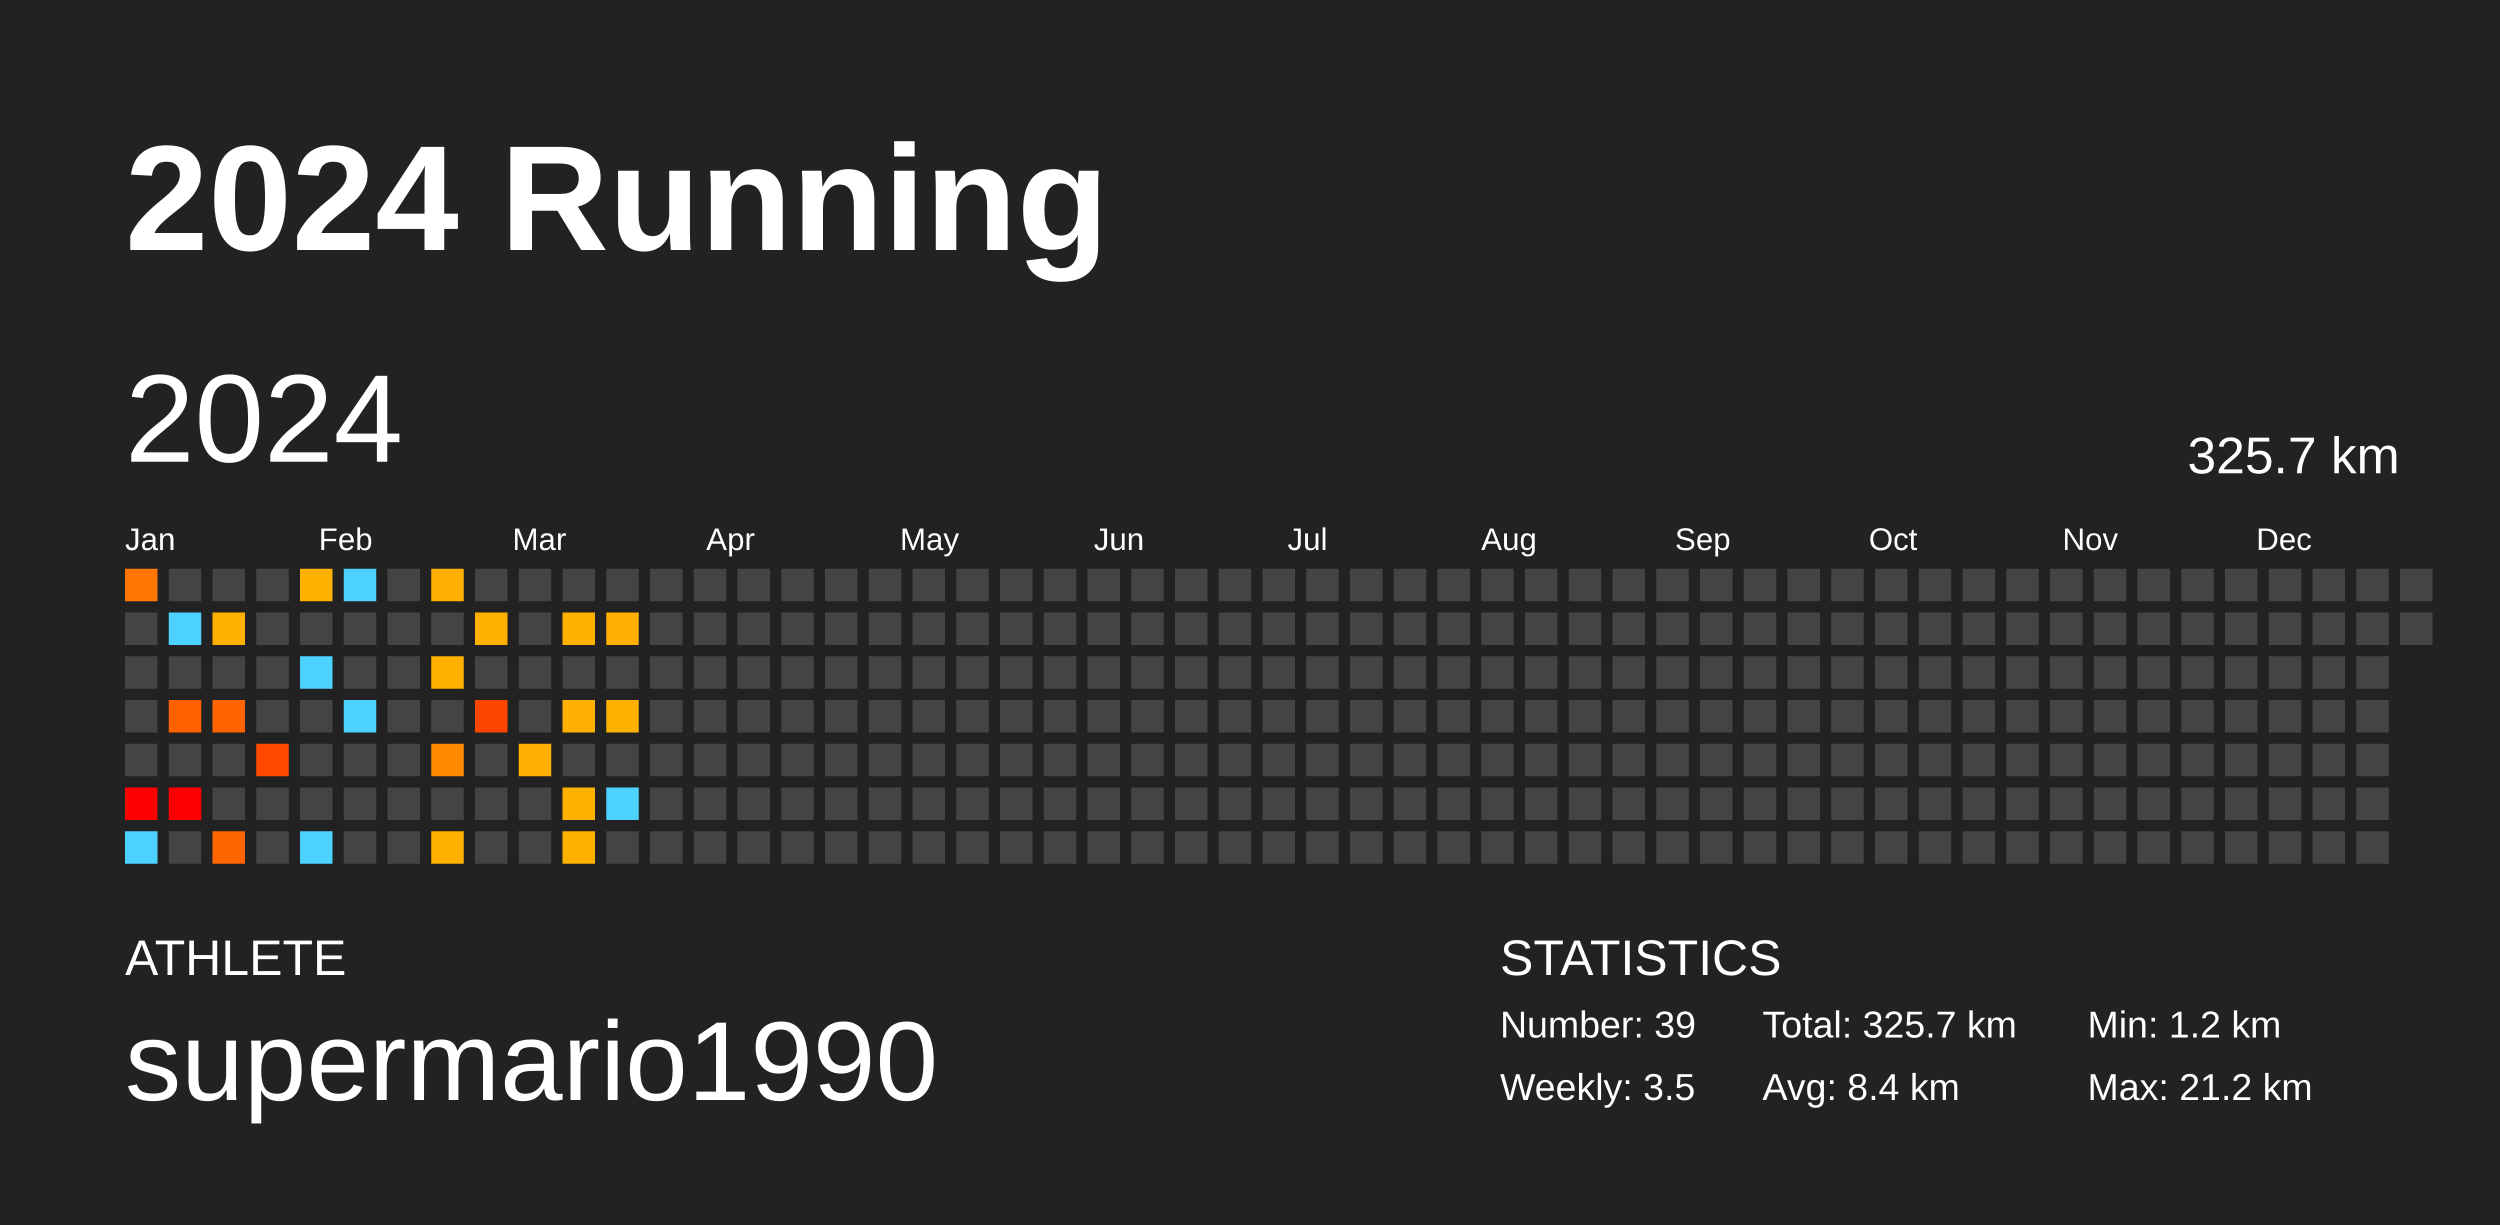
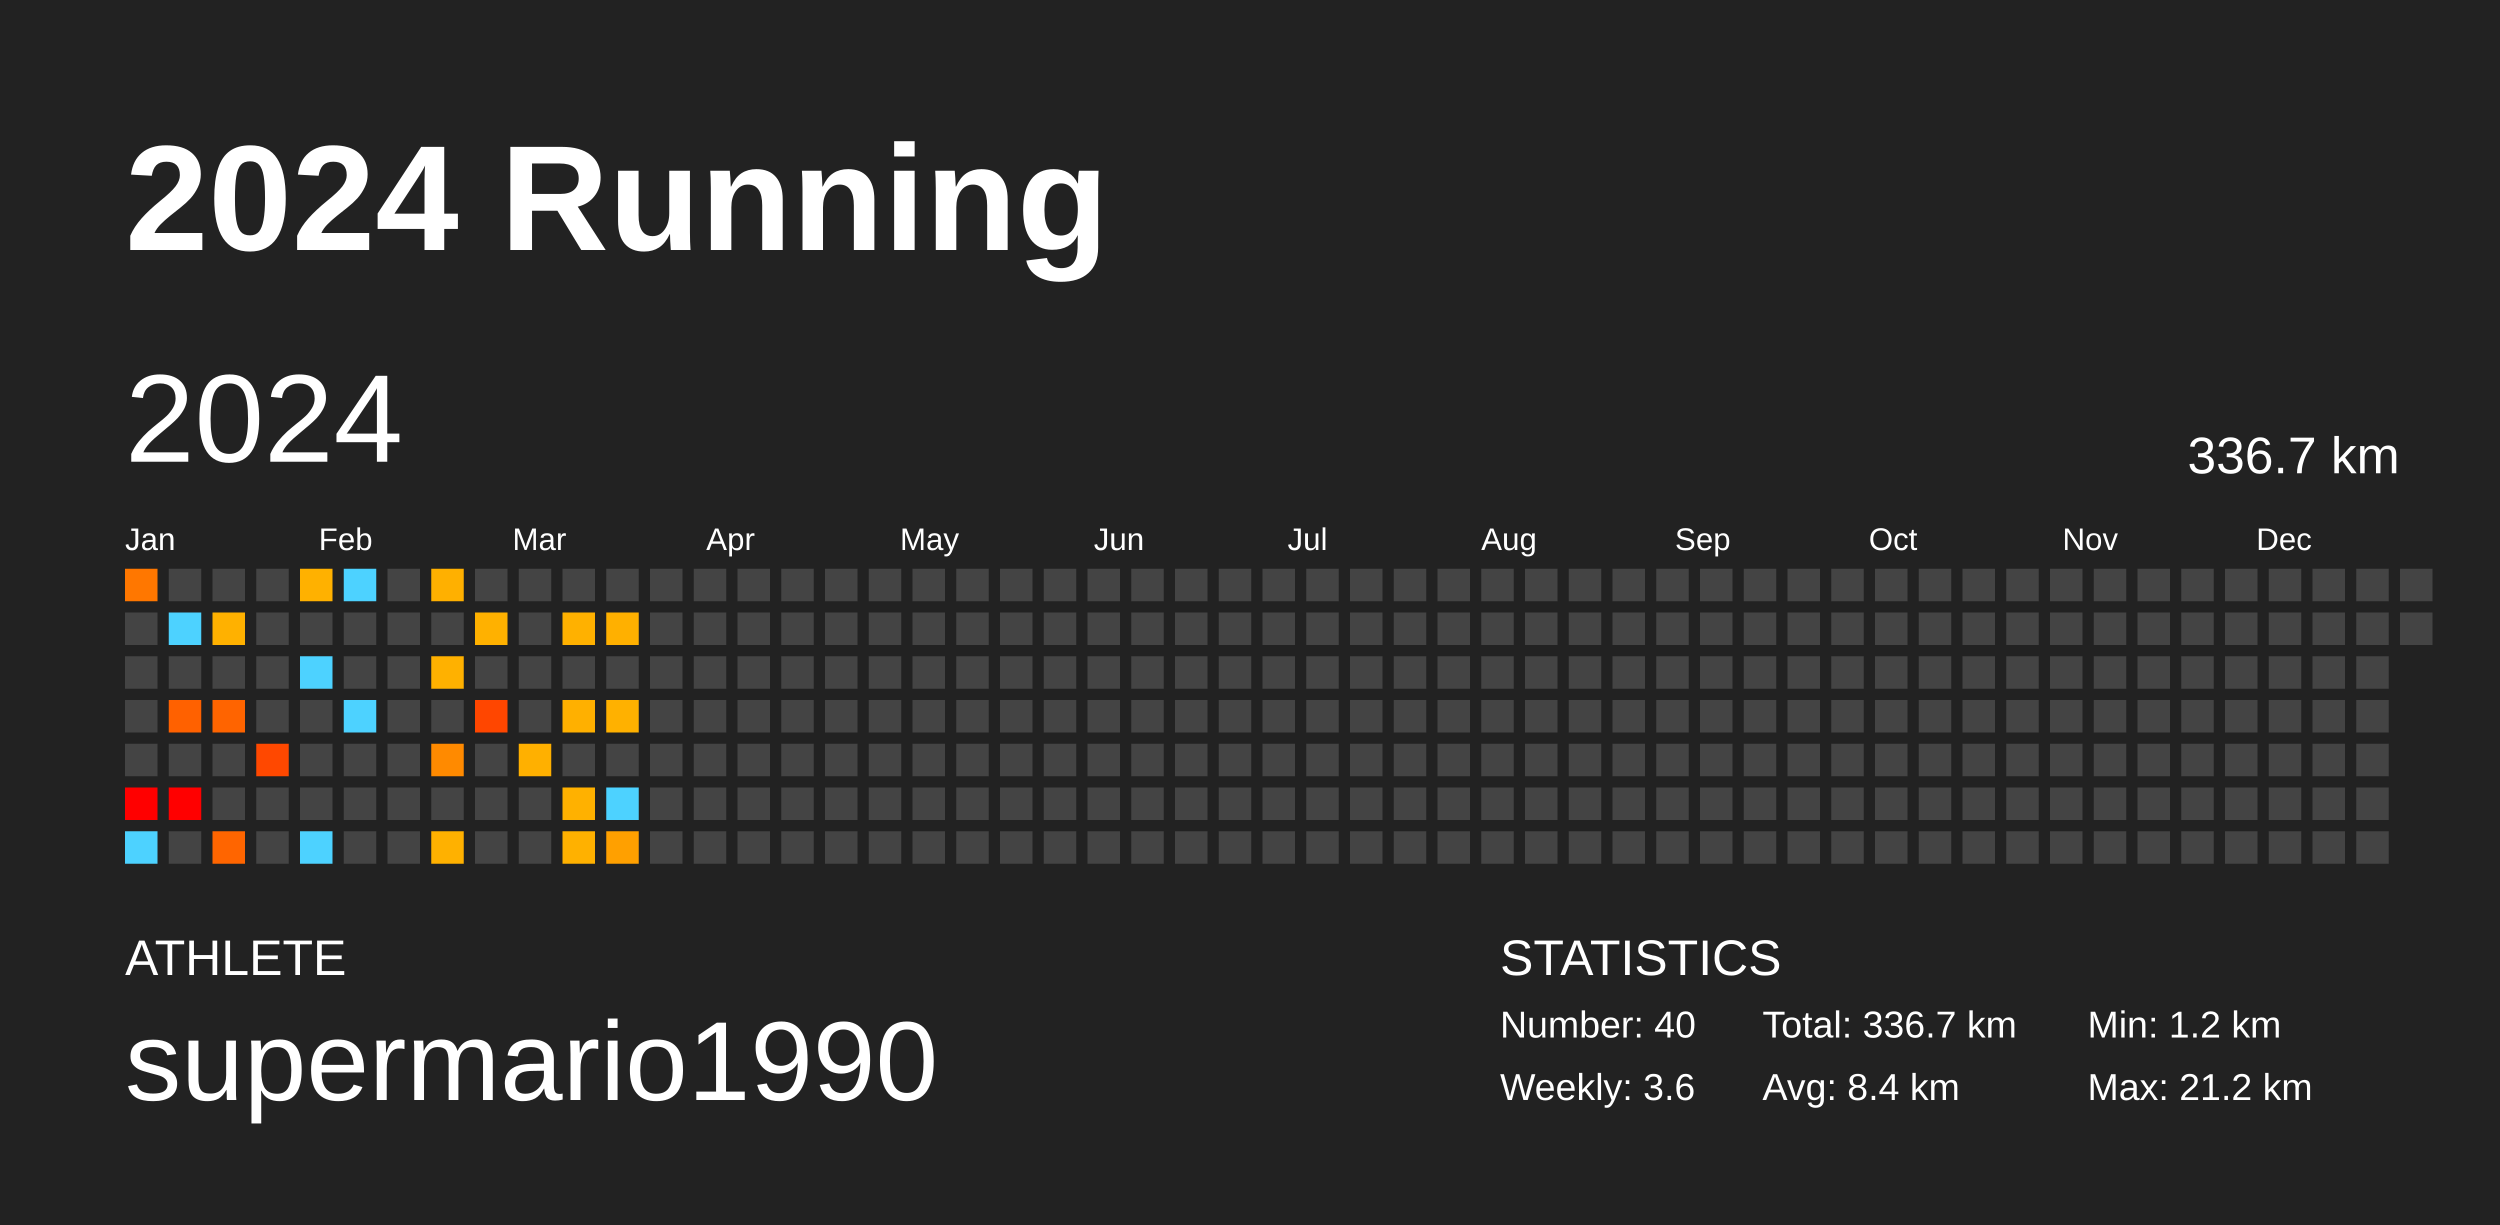
<svg xmlns="http://www.w3.org/2000/svg" baseProfile="full" height="98mm" version="1.1" viewBox="0,0,200,98" width="200mm">
  <defs />
  <rect fill="#222222" height="98" width="200" x="0" y="0" />
  <text fill="#FFFFFF" style="font-size:12px; font-family:Arial; font-weight:bold;" x="10" y="20">2024 Running</text>
  <text fill="#FFFFFF" style="font-size:4px; font-family:Arial" x="10" y="78">ATHLETE</text>
  <text fill="#FFFFFF" style="font-size:9px; font-family:Arial" x="10" y="88">supermario1990</text>
  <text fill="#FFFFFF" style="font-size:4px; font-family:Arial" x="120" y="78">STATISTICS</text>
-   <text fill="#FFFFFF" style="font-size:3px; font-family:Arial" x="120" y="83">Number: 39</text>
-   <text fill="#FFFFFF" style="font-size:3px; font-family:Arial" x="120" y="88">Weekly: 3.5</text>
-   <text fill="#FFFFFF" style="font-size:3px; font-family:Arial" x="141" y="83">Total: 325.7 km</text>
+   <text fill="#FFFFFF" style="font-size:3px; font-family:Arial" x="120" y="83">Number: 40</text>
+   <text fill="#FFFFFF" style="font-size:3px; font-family:Arial" x="120" y="88">Weekly: 3.6</text>
+   <text fill="#FFFFFF" style="font-size:3px; font-family:Arial" x="141" y="83">Total: 336.7 km</text>
  <text fill="#FFFFFF" style="font-size:3px; font-family:Arial" x="141" y="88">Avg: 8.4 km</text>
  <text fill="#FFFFFF" style="font-size:3px; font-family:Arial" x="167" y="83">Min: 1.2 km</text>
  <text fill="#FFFFFF" style="font-size:3px; font-family:Arial" x="167" y="88">Max: 21.2 km</text>
  <text dominant-baseline="hanging" fill="#FFFFFF" style="font-size:10.0px; font-family:Arial;" x="10" y="30">2024</text>
-   <text dominant-baseline="hanging" fill="#FFFFFF" style="font-size:4.125px; font-family:Arial;" x="175" y="35">325.7 km</text>
+   <text dominant-baseline="hanging" fill="#FFFFFF" style="font-size:4.125px; font-family:Arial;" x="175" y="35">336.7 km</text>
  <text fill="#FFFFFF" style="font-size:2.5px; font-family:Arial" x="10.0" y="44">Jan</text>
  <text fill="#FFFFFF" style="font-size:2.5px; font-family:Arial" x="25.5" y="44">Feb</text>
  <text fill="#FFFFFF" style="font-size:2.5px; font-family:Arial" x="41.0" y="44">Mar</text>
  <text fill="#FFFFFF" style="font-size:2.5px; font-family:Arial" x="56.5" y="44">Apr</text>
  <text fill="#FFFFFF" style="font-size:2.5px; font-family:Arial" x="72.0" y="44">May</text>
  <text fill="#FFFFFF" style="font-size:2.5px; font-family:Arial" x="87.5" y="44">Jun</text>
  <text fill="#FFFFFF" style="font-size:2.5px; font-family:Arial" x="103.0" y="44">Jul</text>
  <text fill="#FFFFFF" style="font-size:2.5px; font-family:Arial" x="118.5" y="44">Aug</text>
  <text fill="#FFFFFF" style="font-size:2.5px; font-family:Arial" x="134.0" y="44">Sep</text>
  <text fill="#FFFFFF" style="font-size:2.5px; font-family:Arial" x="149.5" y="44">Oct</text>
  <text fill="#FFFFFF" style="font-size:2.5px; font-family:Arial" x="165.0" y="44">Nov</text>
  <text fill="#FFFFFF" style="font-size:2.5px; font-family:Arial" x="180.5" y="44">Dec</text>
  <rect fill="#ff7700" height="2.6" width="2.6" x="10.0" y="45.5" />
  <rect fill="#444444" height="2.6" width="2.6" x="10.0" y="49.0" />
  <rect fill="#444444" height="2.6" width="2.6" x="10.0" y="52.5" />
  <rect fill="#444444" height="2.6" width="2.6" x="10.0" y="56.0" />
  <rect fill="#444444" height="2.6" width="2.6" x="10.0" y="59.5" />
  <rect fill="red" height="2.6" width="2.6" x="10.0" y="63.0" />
  <rect fill="#4dd2ff" height="2.6" width="2.6" x="10.0" y="66.5" />
  <rect fill="#444444" height="2.6" width="2.6" x="13.5" y="45.5" />
  <rect fill="#4dd2ff" height="2.6" width="2.6" x="13.5" y="49.0" />
  <rect fill="#444444" height="2.6" width="2.6" x="13.5" y="52.5" />
  <rect fill="#ff6100" height="2.6" width="2.6" x="13.5" y="56.0" />
  <rect fill="#444444" height="2.6" width="2.6" x="13.5" y="59.5" />
  <rect fill="red" height="2.6" width="2.6" x="13.5" y="63.0" />
  <rect fill="#444444" height="2.6" width="2.6" x="13.5" y="66.5" />
  <rect fill="#444444" height="2.6" width="2.6" x="17.0" y="45.5" />
  <rect fill="#ffb100" height="2.6" width="2.6" x="17.0" y="49.0" />
  <rect fill="#444444" height="2.6" width="2.6" x="17.0" y="52.5" />
  <rect fill="#ff6400" height="2.6" width="2.6" x="17.0" y="56.0" />
  <rect fill="#444444" height="2.6" width="2.6" x="17.0" y="59.5" />
  <rect fill="#444444" height="2.6" width="2.6" x="17.0" y="63.0" />
  <rect fill="#ff6500" height="2.6" width="2.6" x="17.0" y="66.5" />
  <rect fill="#444444" height="2.6" width="2.6" x="20.5" y="45.5" />
  <rect fill="#444444" height="2.6" width="2.6" x="20.5" y="49.0" />
  <rect fill="#444444" height="2.6" width="2.6" x="20.5" y="52.5" />
  <rect fill="#444444" height="2.6" width="2.6" x="20.5" y="56.0" />
  <rect fill="#ff4800" height="2.6" width="2.6" x="20.5" y="59.5" />
  <rect fill="#444444" height="2.6" width="2.6" x="20.5" y="63.0" />
  <rect fill="#444444" height="2.6" width="2.6" x="20.5" y="66.5" />
  <rect fill="#ffb100" height="2.6" width="2.6" x="24.0" y="45.5" />
  <rect fill="#444444" height="2.6" width="2.6" x="24.0" y="49.0" />
  <rect fill="#4dd2ff" height="2.6" width="2.6" x="24.0" y="52.5" />
  <rect fill="#444444" height="2.6" width="2.6" x="24.0" y="56.0" />
  <rect fill="#444444" height="2.6" width="2.6" x="24.0" y="59.5" />
  <rect fill="#444444" height="2.6" width="2.6" x="24.0" y="63.0" />
  <rect fill="#4dd2ff" height="2.6" width="2.6" x="24.0" y="66.5" />
  <rect fill="#4dd2ff" height="2.6" width="2.6" x="27.5" y="45.5" />
  <rect fill="#444444" height="2.6" width="2.6" x="27.5" y="49.0" />
  <rect fill="#444444" height="2.6" width="2.6" x="27.5" y="52.5" />
  <rect fill="#4dd2ff" height="2.6" width="2.6" x="27.5" y="56.0" />
  <rect fill="#444444" height="2.6" width="2.6" x="27.5" y="59.5" />
  <rect fill="#444444" height="2.6" width="2.6" x="27.5" y="63.0" />
  <rect fill="#444444" height="2.6" width="2.6" x="27.5" y="66.5" />
  <rect fill="#444444" height="2.6" width="2.6" x="31.0" y="45.5" />
  <rect fill="#444444" height="2.6" width="2.6" x="31.0" y="49.0" />
  <rect fill="#444444" height="2.6" width="2.6" x="31.0" y="52.5" />
  <rect fill="#444444" height="2.6" width="2.6" x="31.0" y="56.0" />
  <rect fill="#444444" height="2.6" width="2.6" x="31.0" y="59.5" />
  <rect fill="#444444" height="2.6" width="2.6" x="31.0" y="63.0" />
  <rect fill="#444444" height="2.6" width="2.6" x="31.0" y="66.5" />
  <rect fill="#ffb000" height="2.6" width="2.6" x="34.5" y="45.5" />
  <rect fill="#444444" height="2.6" width="2.6" x="34.5" y="49.0" />
  <rect fill="#ffb100" height="2.6" width="2.6" x="34.5" y="52.5" />
  <rect fill="#444444" height="2.6" width="2.6" x="34.5" y="56.0" />
  <rect fill="#ff8a00" height="2.6" width="2.6" x="34.5" y="59.5" />
  <rect fill="#444444" height="2.6" width="2.6" x="34.5" y="63.0" />
  <rect fill="#ffb100" height="2.6" width="2.6" x="34.5" y="66.5" />
  <rect fill="#444444" height="2.6" width="2.6" x="38.0" y="45.5" />
  <rect fill="#ffb100" height="2.6" width="2.6" x="38.0" y="49.0" />
  <rect fill="#444444" height="2.6" width="2.6" x="38.0" y="52.5" />
  <rect fill="#ff4600" height="2.6" width="2.6" x="38.0" y="56.0" />
  <rect fill="#444444" height="2.6" width="2.6" x="38.0" y="59.5" />
  <rect fill="#444444" height="2.6" width="2.6" x="38.0" y="63.0" />
  <rect fill="#444444" height="2.6" width="2.6" x="38.0" y="66.5" />
  <rect fill="#444444" height="2.6" width="2.6" x="41.5" y="45.5" />
  <rect fill="#444444" height="2.6" width="2.6" x="41.5" y="49.0" />
  <rect fill="#444444" height="2.6" width="2.6" x="41.5" y="52.5" />
  <rect fill="#444444" height="2.6" width="2.6" x="41.5" y="56.0" />
  <rect fill="#ffb000" height="2.6" width="2.6" x="41.5" y="59.5" />
  <rect fill="#444444" height="2.6" width="2.6" x="41.5" y="63.0" />
  <rect fill="#444444" height="2.6" width="2.6" x="41.5" y="66.5" />
  <rect fill="#444444" height="2.6" width="2.6" x="45.0" y="45.5" />
  <rect fill="#ffb100" height="2.6" width="2.6" x="45.0" y="49.0" />
  <rect fill="#444444" height="2.6" width="2.6" x="45.0" y="52.5" />
  <rect fill="#ffb000" height="2.6" width="2.6" x="45.0" y="56.0" />
  <rect fill="#444444" height="2.6" width="2.6" x="45.0" y="59.5" />
  <rect fill="#ffb100" height="2.6" width="2.6" x="45.0" y="63.0" />
  <rect fill="#ffb100" height="2.6" width="2.6" x="45.0" y="66.5" />
  <rect fill="#444444" height="2.6" width="2.6" x="48.5" y="45.5" />
  <rect fill="#ffb000" height="2.6" width="2.6" x="48.5" y="49.0" />
  <rect fill="#444444" height="2.6" width="2.6" x="48.5" y="52.5" />
  <rect fill="#ffb100" height="2.6" width="2.6" x="48.5" y="56.0" />
  <rect fill="#444444" height="2.6" width="2.6" x="48.5" y="59.5" />
  <rect fill="#4dd2ff" height="2.6" width="2.6" x="48.5" y="63.0" />
-   <rect fill="#444444" height="2.6" width="2.6" x="48.5" y="66.5" />
+   <rect fill="#ffa000" height="2.6" width="2.6" x="48.5" y="66.5" />
  <rect fill="#444444" height="2.6" width="2.6" x="52.0" y="45.5" />
  <rect fill="#444444" height="2.6" width="2.6" x="52.0" y="49.0" />
  <rect fill="#444444" height="2.6" width="2.6" x="52.0" y="52.5" />
  <rect fill="#444444" height="2.6" width="2.6" x="52.0" y="56.0" />
  <rect fill="#444444" height="2.6" width="2.6" x="52.0" y="59.5" />
  <rect fill="#444444" height="2.6" width="2.6" x="52.0" y="63.0" />
  <rect fill="#444444" height="2.6" width="2.6" x="52.0" y="66.5" />
  <rect fill="#444444" height="2.6" width="2.6" x="55.5" y="45.5" />
  <rect fill="#444444" height="2.6" width="2.6" x="55.5" y="49.0" />
  <rect fill="#444444" height="2.6" width="2.6" x="55.5" y="52.5" />
  <rect fill="#444444" height="2.6" width="2.6" x="55.5" y="56.0" />
  <rect fill="#444444" height="2.6" width="2.6" x="55.5" y="59.5" />
  <rect fill="#444444" height="2.6" width="2.6" x="55.5" y="63.0" />
  <rect fill="#444444" height="2.6" width="2.6" x="55.5" y="66.5" />
  <rect fill="#444444" height="2.6" width="2.6" x="59.0" y="45.5" />
  <rect fill="#444444" height="2.6" width="2.6" x="59.0" y="49.0" />
  <rect fill="#444444" height="2.6" width="2.6" x="59.0" y="52.5" />
  <rect fill="#444444" height="2.6" width="2.6" x="59.0" y="56.0" />
  <rect fill="#444444" height="2.6" width="2.6" x="59.0" y="59.5" />
  <rect fill="#444444" height="2.6" width="2.6" x="59.0" y="63.0" />
  <rect fill="#444444" height="2.6" width="2.6" x="59.0" y="66.5" />
  <rect fill="#444444" height="2.6" width="2.6" x="62.5" y="45.5" />
  <rect fill="#444444" height="2.6" width="2.6" x="62.5" y="49.0" />
  <rect fill="#444444" height="2.6" width="2.6" x="62.5" y="52.5" />
  <rect fill="#444444" height="2.6" width="2.6" x="62.5" y="56.0" />
  <rect fill="#444444" height="2.6" width="2.6" x="62.5" y="59.5" />
  <rect fill="#444444" height="2.6" width="2.6" x="62.5" y="63.0" />
  <rect fill="#444444" height="2.6" width="2.6" x="62.5" y="66.5" />
  <rect fill="#444444" height="2.6" width="2.6" x="66.0" y="45.5" />
  <rect fill="#444444" height="2.6" width="2.6" x="66.0" y="49.0" />
  <rect fill="#444444" height="2.6" width="2.6" x="66.0" y="52.5" />
  <rect fill="#444444" height="2.6" width="2.6" x="66.0" y="56.0" />
  <rect fill="#444444" height="2.6" width="2.6" x="66.0" y="59.5" />
  <rect fill="#444444" height="2.6" width="2.6" x="66.0" y="63.0" />
  <rect fill="#444444" height="2.6" width="2.6" x="66.0" y="66.5" />
  <rect fill="#444444" height="2.6" width="2.6" x="69.5" y="45.5" />
  <rect fill="#444444" height="2.6" width="2.6" x="69.5" y="49.0" />
  <rect fill="#444444" height="2.6" width="2.6" x="69.5" y="52.5" />
  <rect fill="#444444" height="2.6" width="2.6" x="69.5" y="56.0" />
  <rect fill="#444444" height="2.6" width="2.6" x="69.5" y="59.5" />
  <rect fill="#444444" height="2.6" width="2.6" x="69.5" y="63.0" />
  <rect fill="#444444" height="2.6" width="2.6" x="69.5" y="66.5" />
  <rect fill="#444444" height="2.6" width="2.6" x="73.0" y="45.5" />
  <rect fill="#444444" height="2.6" width="2.6" x="73.0" y="49.0" />
  <rect fill="#444444" height="2.6" width="2.6" x="73.0" y="52.5" />
  <rect fill="#444444" height="2.6" width="2.6" x="73.0" y="56.0" />
  <rect fill="#444444" height="2.6" width="2.6" x="73.0" y="59.5" />
  <rect fill="#444444" height="2.6" width="2.6" x="73.0" y="63.0" />
  <rect fill="#444444" height="2.6" width="2.6" x="73.0" y="66.5" />
  <rect fill="#444444" height="2.6" width="2.6" x="76.5" y="45.5" />
  <rect fill="#444444" height="2.6" width="2.6" x="76.5" y="49.0" />
  <rect fill="#444444" height="2.6" width="2.6" x="76.5" y="52.5" />
  <rect fill="#444444" height="2.6" width="2.6" x="76.5" y="56.0" />
  <rect fill="#444444" height="2.6" width="2.6" x="76.5" y="59.5" />
  <rect fill="#444444" height="2.6" width="2.6" x="76.5" y="63.0" />
  <rect fill="#444444" height="2.6" width="2.6" x="76.5" y="66.5" />
  <rect fill="#444444" height="2.6" width="2.6" x="80.0" y="45.5" />
  <rect fill="#444444" height="2.6" width="2.6" x="80.0" y="49.0" />
  <rect fill="#444444" height="2.6" width="2.6" x="80.0" y="52.5" />
  <rect fill="#444444" height="2.6" width="2.6" x="80.0" y="56.0" />
  <rect fill="#444444" height="2.6" width="2.6" x="80.0" y="59.5" />
  <rect fill="#444444" height="2.6" width="2.6" x="80.0" y="63.0" />
  <rect fill="#444444" height="2.6" width="2.6" x="80.0" y="66.5" />
  <rect fill="#444444" height="2.6" width="2.6" x="83.5" y="45.5" />
  <rect fill="#444444" height="2.6" width="2.6" x="83.5" y="49.0" />
  <rect fill="#444444" height="2.6" width="2.6" x="83.5" y="52.5" />
  <rect fill="#444444" height="2.6" width="2.6" x="83.5" y="56.0" />
  <rect fill="#444444" height="2.6" width="2.6" x="83.5" y="59.5" />
  <rect fill="#444444" height="2.6" width="2.6" x="83.5" y="63.0" />
  <rect fill="#444444" height="2.6" width="2.6" x="83.5" y="66.5" />
  <rect fill="#444444" height="2.6" width="2.6" x="87.0" y="45.5" />
  <rect fill="#444444" height="2.6" width="2.6" x="87.0" y="49.0" />
  <rect fill="#444444" height="2.6" width="2.6" x="87.0" y="52.5" />
  <rect fill="#444444" height="2.6" width="2.6" x="87.0" y="56.0" />
  <rect fill="#444444" height="2.6" width="2.6" x="87.0" y="59.5" />
  <rect fill="#444444" height="2.6" width="2.6" x="87.0" y="63.0" />
  <rect fill="#444444" height="2.6" width="2.6" x="87.0" y="66.5" />
  <rect fill="#444444" height="2.6" width="2.6" x="90.5" y="45.5" />
  <rect fill="#444444" height="2.6" width="2.6" x="90.5" y="49.0" />
  <rect fill="#444444" height="2.6" width="2.6" x="90.5" y="52.5" />
  <rect fill="#444444" height="2.6" width="2.6" x="90.5" y="56.0" />
  <rect fill="#444444" height="2.6" width="2.6" x="90.5" y="59.5" />
  <rect fill="#444444" height="2.6" width="2.6" x="90.5" y="63.0" />
  <rect fill="#444444" height="2.6" width="2.6" x="90.5" y="66.5" />
  <rect fill="#444444" height="2.6" width="2.6" x="94.0" y="45.5" />
  <rect fill="#444444" height="2.6" width="2.6" x="94.0" y="49.0" />
  <rect fill="#444444" height="2.6" width="2.6" x="94.0" y="52.5" />
  <rect fill="#444444" height="2.6" width="2.6" x="94.0" y="56.0" />
  <rect fill="#444444" height="2.6" width="2.6" x="94.0" y="59.5" />
  <rect fill="#444444" height="2.6" width="2.6" x="94.0" y="63.0" />
  <rect fill="#444444" height="2.6" width="2.6" x="94.0" y="66.5" />
  <rect fill="#444444" height="2.6" width="2.6" x="97.5" y="45.5" />
  <rect fill="#444444" height="2.6" width="2.6" x="97.5" y="49.0" />
  <rect fill="#444444" height="2.6" width="2.6" x="97.5" y="52.5" />
  <rect fill="#444444" height="2.6" width="2.6" x="97.5" y="56.0" />
  <rect fill="#444444" height="2.6" width="2.6" x="97.5" y="59.5" />
  <rect fill="#444444" height="2.6" width="2.6" x="97.5" y="63.0" />
  <rect fill="#444444" height="2.6" width="2.6" x="97.5" y="66.5" />
  <rect fill="#444444" height="2.6" width="2.6" x="101.0" y="45.5" />
  <rect fill="#444444" height="2.6" width="2.6" x="101.0" y="49.0" />
  <rect fill="#444444" height="2.6" width="2.6" x="101.0" y="52.5" />
  <rect fill="#444444" height="2.6" width="2.6" x="101.0" y="56.0" />
  <rect fill="#444444" height="2.6" width="2.6" x="101.0" y="59.5" />
  <rect fill="#444444" height="2.6" width="2.6" x="101.0" y="63.0" />
  <rect fill="#444444" height="2.6" width="2.6" x="101.0" y="66.5" />
  <rect fill="#444444" height="2.6" width="2.6" x="104.5" y="45.5" />
  <rect fill="#444444" height="2.6" width="2.6" x="104.5" y="49.0" />
  <rect fill="#444444" height="2.6" width="2.6" x="104.5" y="52.5" />
  <rect fill="#444444" height="2.6" width="2.6" x="104.5" y="56.0" />
  <rect fill="#444444" height="2.6" width="2.6" x="104.5" y="59.5" />
  <rect fill="#444444" height="2.6" width="2.6" x="104.5" y="63.0" />
  <rect fill="#444444" height="2.6" width="2.6" x="104.5" y="66.5" />
  <rect fill="#444444" height="2.6" width="2.6" x="108.0" y="45.5" />
  <rect fill="#444444" height="2.6" width="2.6" x="108.0" y="49.0" />
  <rect fill="#444444" height="2.6" width="2.6" x="108.0" y="52.5" />
  <rect fill="#444444" height="2.6" width="2.6" x="108.0" y="56.0" />
  <rect fill="#444444" height="2.6" width="2.6" x="108.0" y="59.5" />
  <rect fill="#444444" height="2.6" width="2.6" x="108.0" y="63.0" />
  <rect fill="#444444" height="2.6" width="2.6" x="108.0" y="66.5" />
  <rect fill="#444444" height="2.6" width="2.6" x="111.5" y="45.5" />
  <rect fill="#444444" height="2.6" width="2.6" x="111.5" y="49.0" />
  <rect fill="#444444" height="2.6" width="2.6" x="111.5" y="52.5" />
  <rect fill="#444444" height="2.6" width="2.6" x="111.5" y="56.0" />
  <rect fill="#444444" height="2.6" width="2.6" x="111.5" y="59.5" />
  <rect fill="#444444" height="2.6" width="2.6" x="111.5" y="63.0" />
  <rect fill="#444444" height="2.6" width="2.6" x="111.5" y="66.5" />
  <rect fill="#444444" height="2.6" width="2.6" x="115.0" y="45.5" />
  <rect fill="#444444" height="2.6" width="2.6" x="115.0" y="49.0" />
  <rect fill="#444444" height="2.6" width="2.6" x="115.0" y="52.5" />
  <rect fill="#444444" height="2.6" width="2.6" x="115.0" y="56.0" />
  <rect fill="#444444" height="2.6" width="2.6" x="115.0" y="59.5" />
  <rect fill="#444444" height="2.6" width="2.6" x="115.0" y="63.0" />
  <rect fill="#444444" height="2.6" width="2.6" x="115.0" y="66.5" />
  <rect fill="#444444" height="2.6" width="2.6" x="118.5" y="45.5" />
  <rect fill="#444444" height="2.6" width="2.6" x="118.5" y="49.0" />
  <rect fill="#444444" height="2.6" width="2.6" x="118.5" y="52.5" />
  <rect fill="#444444" height="2.6" width="2.6" x="118.5" y="56.0" />
  <rect fill="#444444" height="2.6" width="2.6" x="118.5" y="59.5" />
  <rect fill="#444444" height="2.6" width="2.6" x="118.5" y="63.0" />
  <rect fill="#444444" height="2.6" width="2.6" x="118.5" y="66.5" />
  <rect fill="#444444" height="2.6" width="2.6" x="122.0" y="45.5" />
  <rect fill="#444444" height="2.6" width="2.6" x="122.0" y="49.0" />
  <rect fill="#444444" height="2.6" width="2.6" x="122.0" y="52.5" />
  <rect fill="#444444" height="2.6" width="2.6" x="122.0" y="56.0" />
  <rect fill="#444444" height="2.6" width="2.6" x="122.0" y="59.5" />
  <rect fill="#444444" height="2.6" width="2.6" x="122.0" y="63.0" />
  <rect fill="#444444" height="2.6" width="2.6" x="122.0" y="66.5" />
  <rect fill="#444444" height="2.6" width="2.6" x="125.5" y="45.5" />
  <rect fill="#444444" height="2.6" width="2.6" x="125.5" y="49.0" />
  <rect fill="#444444" height="2.6" width="2.6" x="125.5" y="52.5" />
  <rect fill="#444444" height="2.6" width="2.6" x="125.5" y="56.0" />
  <rect fill="#444444" height="2.6" width="2.6" x="125.5" y="59.5" />
  <rect fill="#444444" height="2.6" width="2.6" x="125.5" y="63.0" />
  <rect fill="#444444" height="2.6" width="2.6" x="125.5" y="66.5" />
  <rect fill="#444444" height="2.6" width="2.6" x="129.0" y="45.5" />
  <rect fill="#444444" height="2.6" width="2.6" x="129.0" y="49.0" />
  <rect fill="#444444" height="2.6" width="2.6" x="129.0" y="52.5" />
  <rect fill="#444444" height="2.6" width="2.6" x="129.0" y="56.0" />
  <rect fill="#444444" height="2.6" width="2.6" x="129.0" y="59.5" />
  <rect fill="#444444" height="2.6" width="2.6" x="129.0" y="63.0" />
  <rect fill="#444444" height="2.6" width="2.6" x="129.0" y="66.5" />
  <rect fill="#444444" height="2.6" width="2.6" x="132.5" y="45.5" />
  <rect fill="#444444" height="2.6" width="2.6" x="132.5" y="49.0" />
  <rect fill="#444444" height="2.6" width="2.6" x="132.5" y="52.5" />
  <rect fill="#444444" height="2.6" width="2.6" x="132.5" y="56.0" />
  <rect fill="#444444" height="2.6" width="2.6" x="132.5" y="59.5" />
  <rect fill="#444444" height="2.6" width="2.6" x="132.5" y="63.0" />
  <rect fill="#444444" height="2.6" width="2.6" x="132.5" y="66.5" />
  <rect fill="#444444" height="2.6" width="2.6" x="136.0" y="45.5" />
  <rect fill="#444444" height="2.6" width="2.6" x="136.0" y="49.0" />
  <rect fill="#444444" height="2.6" width="2.6" x="136.0" y="52.5" />
  <rect fill="#444444" height="2.6" width="2.6" x="136.0" y="56.0" />
  <rect fill="#444444" height="2.6" width="2.6" x="136.0" y="59.5" />
  <rect fill="#444444" height="2.6" width="2.6" x="136.0" y="63.0" />
  <rect fill="#444444" height="2.6" width="2.6" x="136.0" y="66.5" />
  <rect fill="#444444" height="2.6" width="2.6" x="139.5" y="45.5" />
  <rect fill="#444444" height="2.6" width="2.6" x="139.5" y="49.0" />
  <rect fill="#444444" height="2.6" width="2.6" x="139.5" y="52.5" />
  <rect fill="#444444" height="2.6" width="2.6" x="139.5" y="56.0" />
  <rect fill="#444444" height="2.6" width="2.6" x="139.5" y="59.5" />
  <rect fill="#444444" height="2.6" width="2.6" x="139.5" y="63.0" />
  <rect fill="#444444" height="2.6" width="2.6" x="139.5" y="66.5" />
  <rect fill="#444444" height="2.6" width="2.6" x="143.0" y="45.5" />
  <rect fill="#444444" height="2.6" width="2.6" x="143.0" y="49.0" />
  <rect fill="#444444" height="2.6" width="2.6" x="143.0" y="52.5" />
  <rect fill="#444444" height="2.6" width="2.6" x="143.0" y="56.0" />
  <rect fill="#444444" height="2.6" width="2.6" x="143.0" y="59.5" />
  <rect fill="#444444" height="2.6" width="2.6" x="143.0" y="63.0" />
  <rect fill="#444444" height="2.6" width="2.6" x="143.0" y="66.5" />
  <rect fill="#444444" height="2.6" width="2.6" x="146.5" y="45.5" />
  <rect fill="#444444" height="2.6" width="2.6" x="146.5" y="49.0" />
  <rect fill="#444444" height="2.6" width="2.6" x="146.5" y="52.5" />
  <rect fill="#444444" height="2.6" width="2.6" x="146.5" y="56.0" />
  <rect fill="#444444" height="2.6" width="2.6" x="146.5" y="59.5" />
  <rect fill="#444444" height="2.6" width="2.6" x="146.5" y="63.0" />
  <rect fill="#444444" height="2.6" width="2.6" x="146.5" y="66.5" />
  <rect fill="#444444" height="2.6" width="2.6" x="150.0" y="45.5" />
  <rect fill="#444444" height="2.6" width="2.6" x="150.0" y="49.0" />
  <rect fill="#444444" height="2.6" width="2.6" x="150.0" y="52.5" />
  <rect fill="#444444" height="2.6" width="2.6" x="150.0" y="56.0" />
  <rect fill="#444444" height="2.6" width="2.6" x="150.0" y="59.5" />
  <rect fill="#444444" height="2.6" width="2.6" x="150.0" y="63.0" />
  <rect fill="#444444" height="2.6" width="2.6" x="150.0" y="66.5" />
  <rect fill="#444444" height="2.6" width="2.6" x="153.5" y="45.5" />
  <rect fill="#444444" height="2.6" width="2.6" x="153.5" y="49.0" />
  <rect fill="#444444" height="2.6" width="2.6" x="153.5" y="52.5" />
  <rect fill="#444444" height="2.6" width="2.6" x="153.5" y="56.0" />
  <rect fill="#444444" height="2.6" width="2.6" x="153.5" y="59.5" />
  <rect fill="#444444" height="2.6" width="2.6" x="153.5" y="63.0" />
  <rect fill="#444444" height="2.6" width="2.6" x="153.5" y="66.5" />
  <rect fill="#444444" height="2.6" width="2.6" x="157.0" y="45.5" />
  <rect fill="#444444" height="2.6" width="2.6" x="157.0" y="49.0" />
  <rect fill="#444444" height="2.6" width="2.6" x="157.0" y="52.5" />
  <rect fill="#444444" height="2.6" width="2.6" x="157.0" y="56.0" />
  <rect fill="#444444" height="2.6" width="2.6" x="157.0" y="59.5" />
  <rect fill="#444444" height="2.6" width="2.6" x="157.0" y="63.0" />
  <rect fill="#444444" height="2.6" width="2.6" x="157.0" y="66.5" />
  <rect fill="#444444" height="2.6" width="2.6" x="160.5" y="45.5" />
  <rect fill="#444444" height="2.6" width="2.6" x="160.5" y="49.0" />
  <rect fill="#444444" height="2.6" width="2.6" x="160.5" y="52.5" />
  <rect fill="#444444" height="2.6" width="2.6" x="160.5" y="56.0" />
  <rect fill="#444444" height="2.6" width="2.6" x="160.5" y="59.5" />
  <rect fill="#444444" height="2.6" width="2.6" x="160.5" y="63.0" />
  <rect fill="#444444" height="2.6" width="2.6" x="160.5" y="66.5" />
  <rect fill="#444444" height="2.6" width="2.6" x="164.0" y="45.5" />
  <rect fill="#444444" height="2.6" width="2.6" x="164.0" y="49.0" />
  <rect fill="#444444" height="2.6" width="2.6" x="164.0" y="52.5" />
  <rect fill="#444444" height="2.6" width="2.6" x="164.0" y="56.0" />
  <rect fill="#444444" height="2.6" width="2.6" x="164.0" y="59.5" />
  <rect fill="#444444" height="2.6" width="2.6" x="164.0" y="63.0" />
  <rect fill="#444444" height="2.6" width="2.6" x="164.0" y="66.5" />
  <rect fill="#444444" height="2.6" width="2.6" x="167.5" y="45.5" />
  <rect fill="#444444" height="2.6" width="2.6" x="167.5" y="49.0" />
  <rect fill="#444444" height="2.6" width="2.6" x="167.5" y="52.5" />
  <rect fill="#444444" height="2.6" width="2.6" x="167.5" y="56.0" />
  <rect fill="#444444" height="2.6" width="2.6" x="167.5" y="59.5" />
  <rect fill="#444444" height="2.6" width="2.6" x="167.5" y="63.0" />
  <rect fill="#444444" height="2.6" width="2.6" x="167.5" y="66.5" />
  <rect fill="#444444" height="2.6" width="2.6" x="171.0" y="45.5" />
  <rect fill="#444444" height="2.6" width="2.6" x="171.0" y="49.0" />
  <rect fill="#444444" height="2.6" width="2.6" x="171.0" y="52.5" />
  <rect fill="#444444" height="2.6" width="2.6" x="171.0" y="56.0" />
  <rect fill="#444444" height="2.6" width="2.6" x="171.0" y="59.5" />
  <rect fill="#444444" height="2.6" width="2.6" x="171.0" y="63.0" />
  <rect fill="#444444" height="2.6" width="2.6" x="171.0" y="66.5" />
  <rect fill="#444444" height="2.6" width="2.6" x="174.5" y="45.5" />
  <rect fill="#444444" height="2.6" width="2.6" x="174.5" y="49.0" />
  <rect fill="#444444" height="2.6" width="2.6" x="174.5" y="52.5" />
  <rect fill="#444444" height="2.6" width="2.6" x="174.5" y="56.0" />
  <rect fill="#444444" height="2.6" width="2.6" x="174.5" y="59.5" />
  <rect fill="#444444" height="2.6" width="2.6" x="174.5" y="63.0" />
  <rect fill="#444444" height="2.6" width="2.6" x="174.5" y="66.5" />
  <rect fill="#444444" height="2.6" width="2.6" x="178.0" y="45.5" />
  <rect fill="#444444" height="2.6" width="2.6" x="178.0" y="49.0" />
  <rect fill="#444444" height="2.6" width="2.6" x="178.0" y="52.5" />
  <rect fill="#444444" height="2.6" width="2.6" x="178.0" y="56.0" />
  <rect fill="#444444" height="2.6" width="2.6" x="178.0" y="59.5" />
  <rect fill="#444444" height="2.6" width="2.6" x="178.0" y="63.0" />
  <rect fill="#444444" height="2.6" width="2.6" x="178.0" y="66.5" />
  <rect fill="#444444" height="2.6" width="2.6" x="181.5" y="45.5" />
  <rect fill="#444444" height="2.6" width="2.6" x="181.5" y="49.0" />
  <rect fill="#444444" height="2.6" width="2.6" x="181.5" y="52.5" />
  <rect fill="#444444" height="2.6" width="2.6" x="181.5" y="56.0" />
  <rect fill="#444444" height="2.6" width="2.6" x="181.5" y="59.5" />
  <rect fill="#444444" height="2.6" width="2.6" x="181.5" y="63.0" />
  <rect fill="#444444" height="2.6" width="2.6" x="181.5" y="66.5" />
  <rect fill="#444444" height="2.6" width="2.6" x="185.0" y="45.5" />
  <rect fill="#444444" height="2.6" width="2.6" x="185.0" y="49.0" />
  <rect fill="#444444" height="2.6" width="2.6" x="185.0" y="52.5" />
  <rect fill="#444444" height="2.6" width="2.6" x="185.0" y="56.0" />
  <rect fill="#444444" height="2.6" width="2.6" x="185.0" y="59.5" />
  <rect fill="#444444" height="2.6" width="2.6" x="185.0" y="63.0" />
  <rect fill="#444444" height="2.6" width="2.6" x="185.0" y="66.5" />
  <rect fill="#444444" height="2.6" width="2.6" x="188.5" y="45.5" />
  <rect fill="#444444" height="2.6" width="2.6" x="188.5" y="49.0" />
  <rect fill="#444444" height="2.6" width="2.6" x="188.5" y="52.5" />
  <rect fill="#444444" height="2.6" width="2.6" x="188.5" y="56.0" />
  <rect fill="#444444" height="2.6" width="2.6" x="188.5" y="59.5" />
  <rect fill="#444444" height="2.6" width="2.6" x="188.5" y="63.0" />
  <rect fill="#444444" height="2.6" width="2.6" x="188.5" y="66.5" />
  <rect fill="#444444" height="2.6" width="2.6" x="192.0" y="45.5" />
  <rect fill="#444444" height="2.6" width="2.6" x="192.0" y="49.0" />
</svg>
